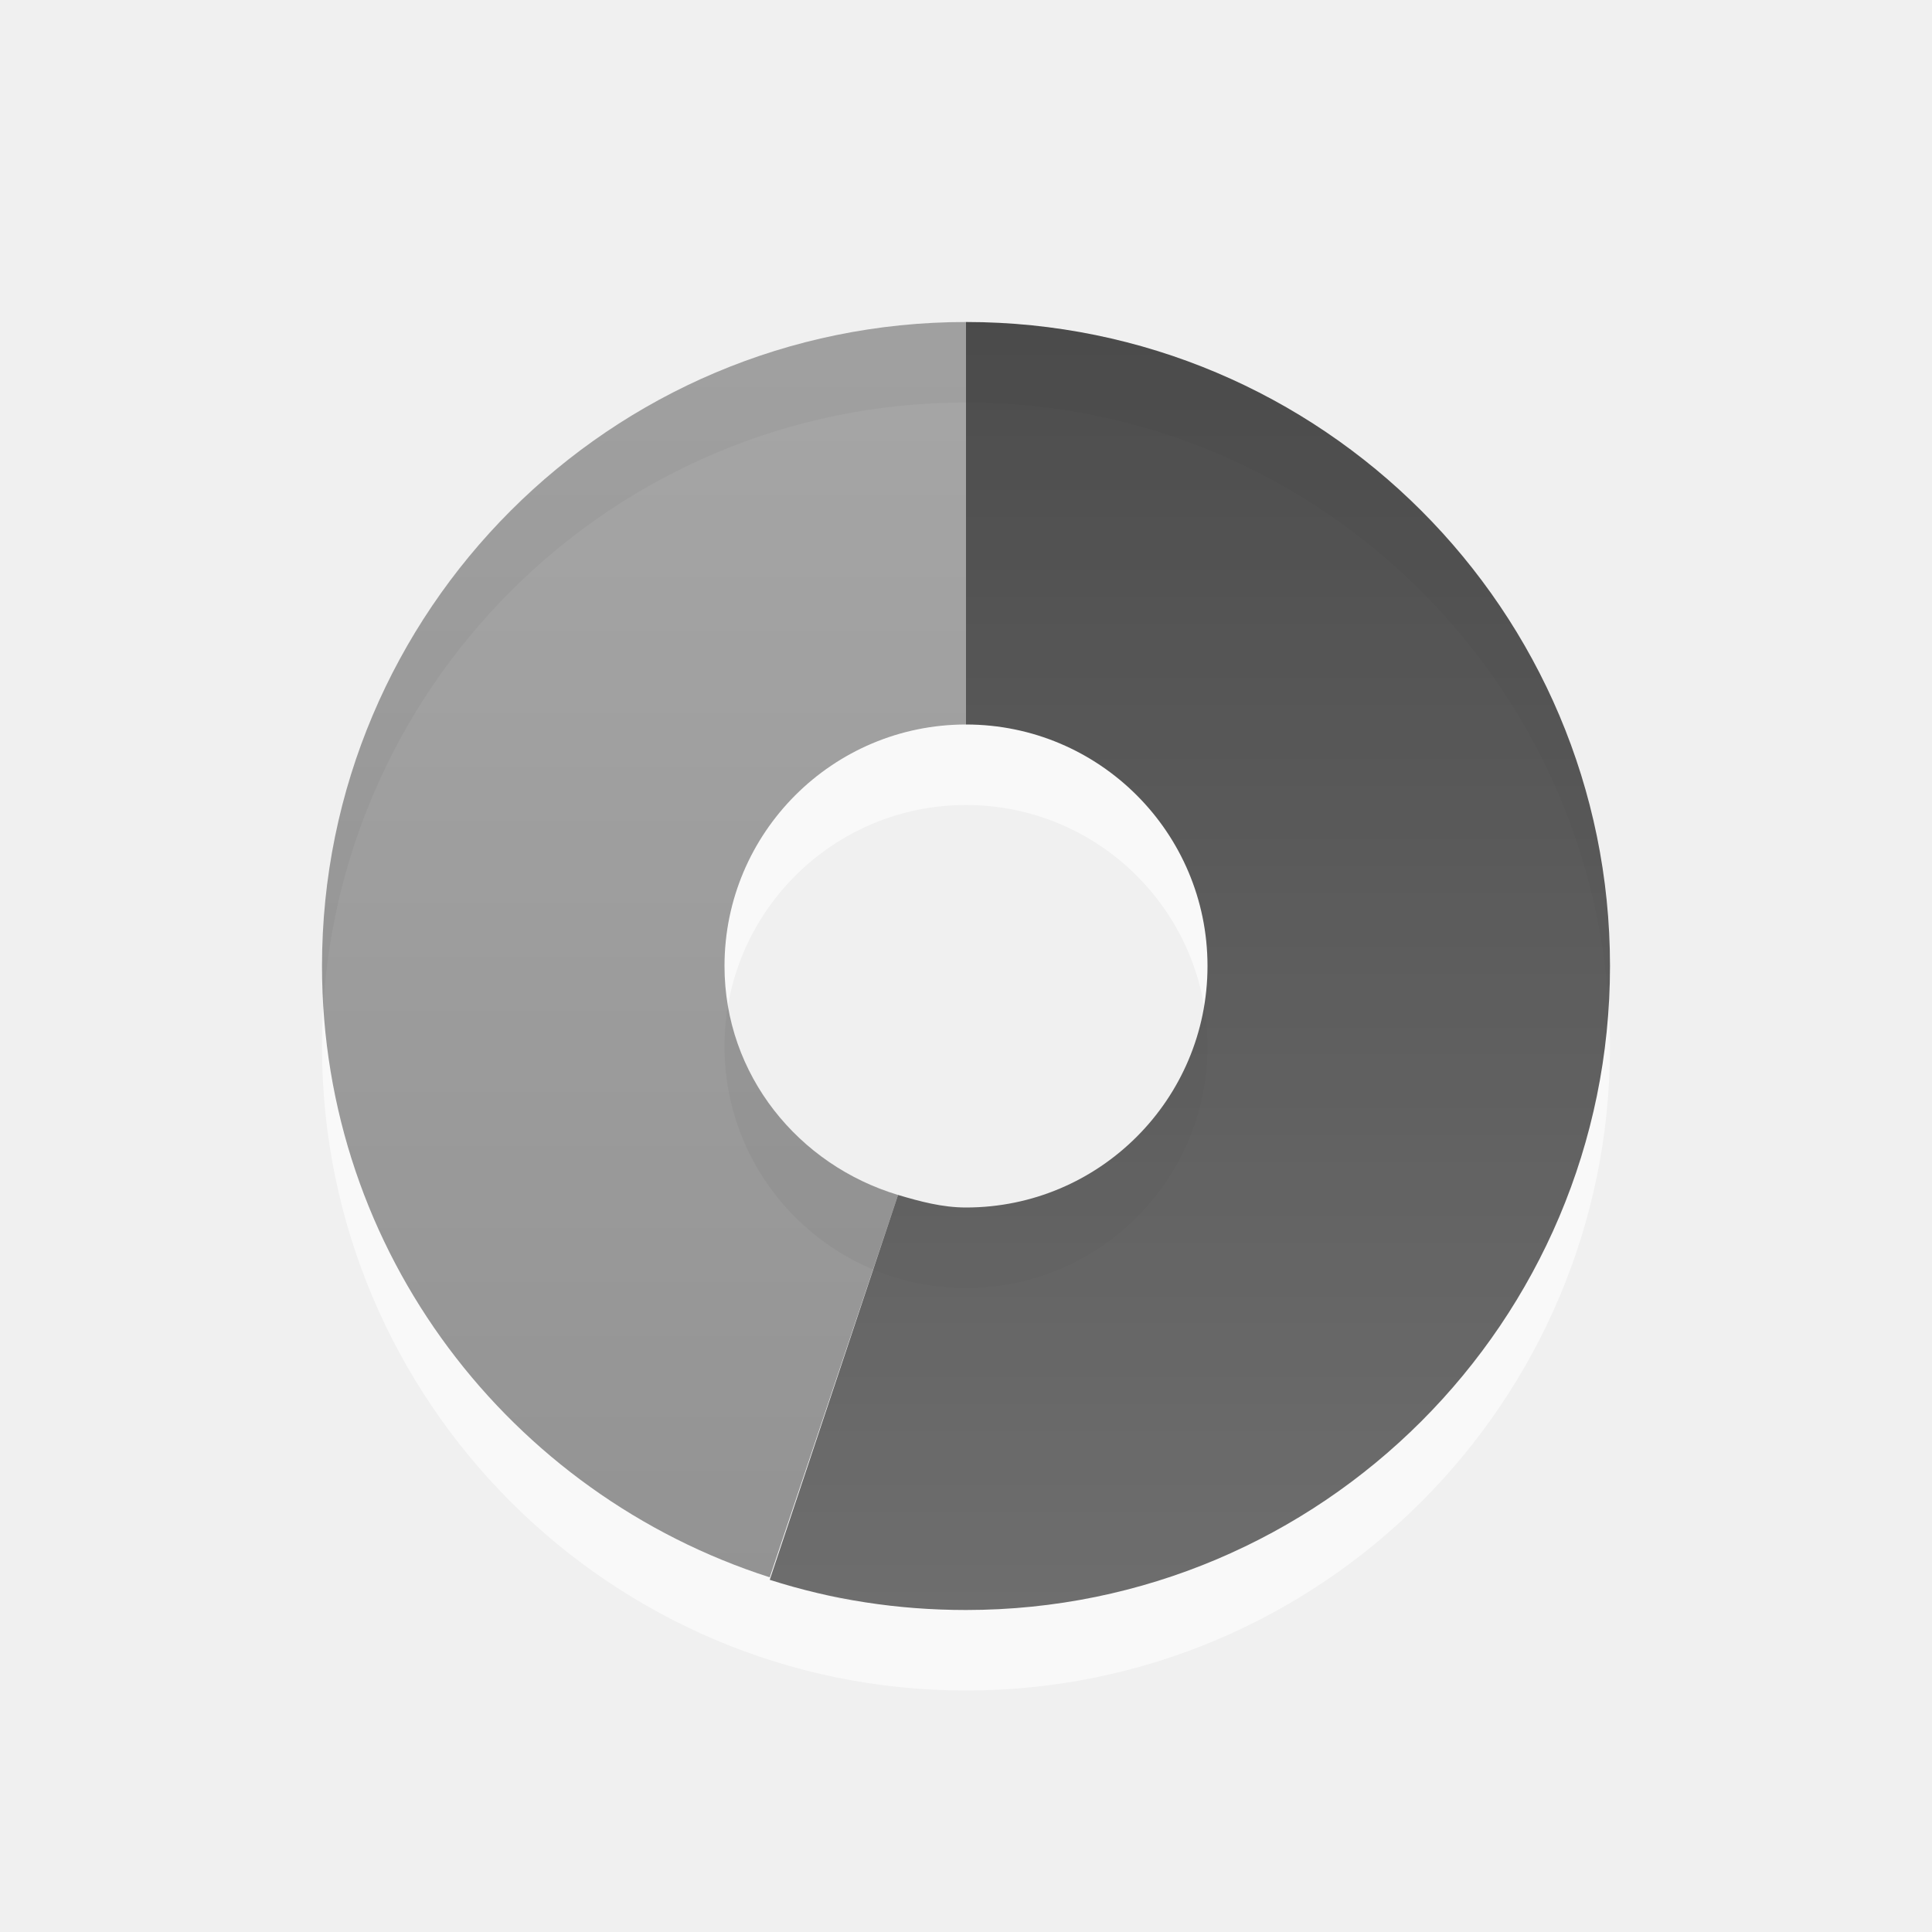
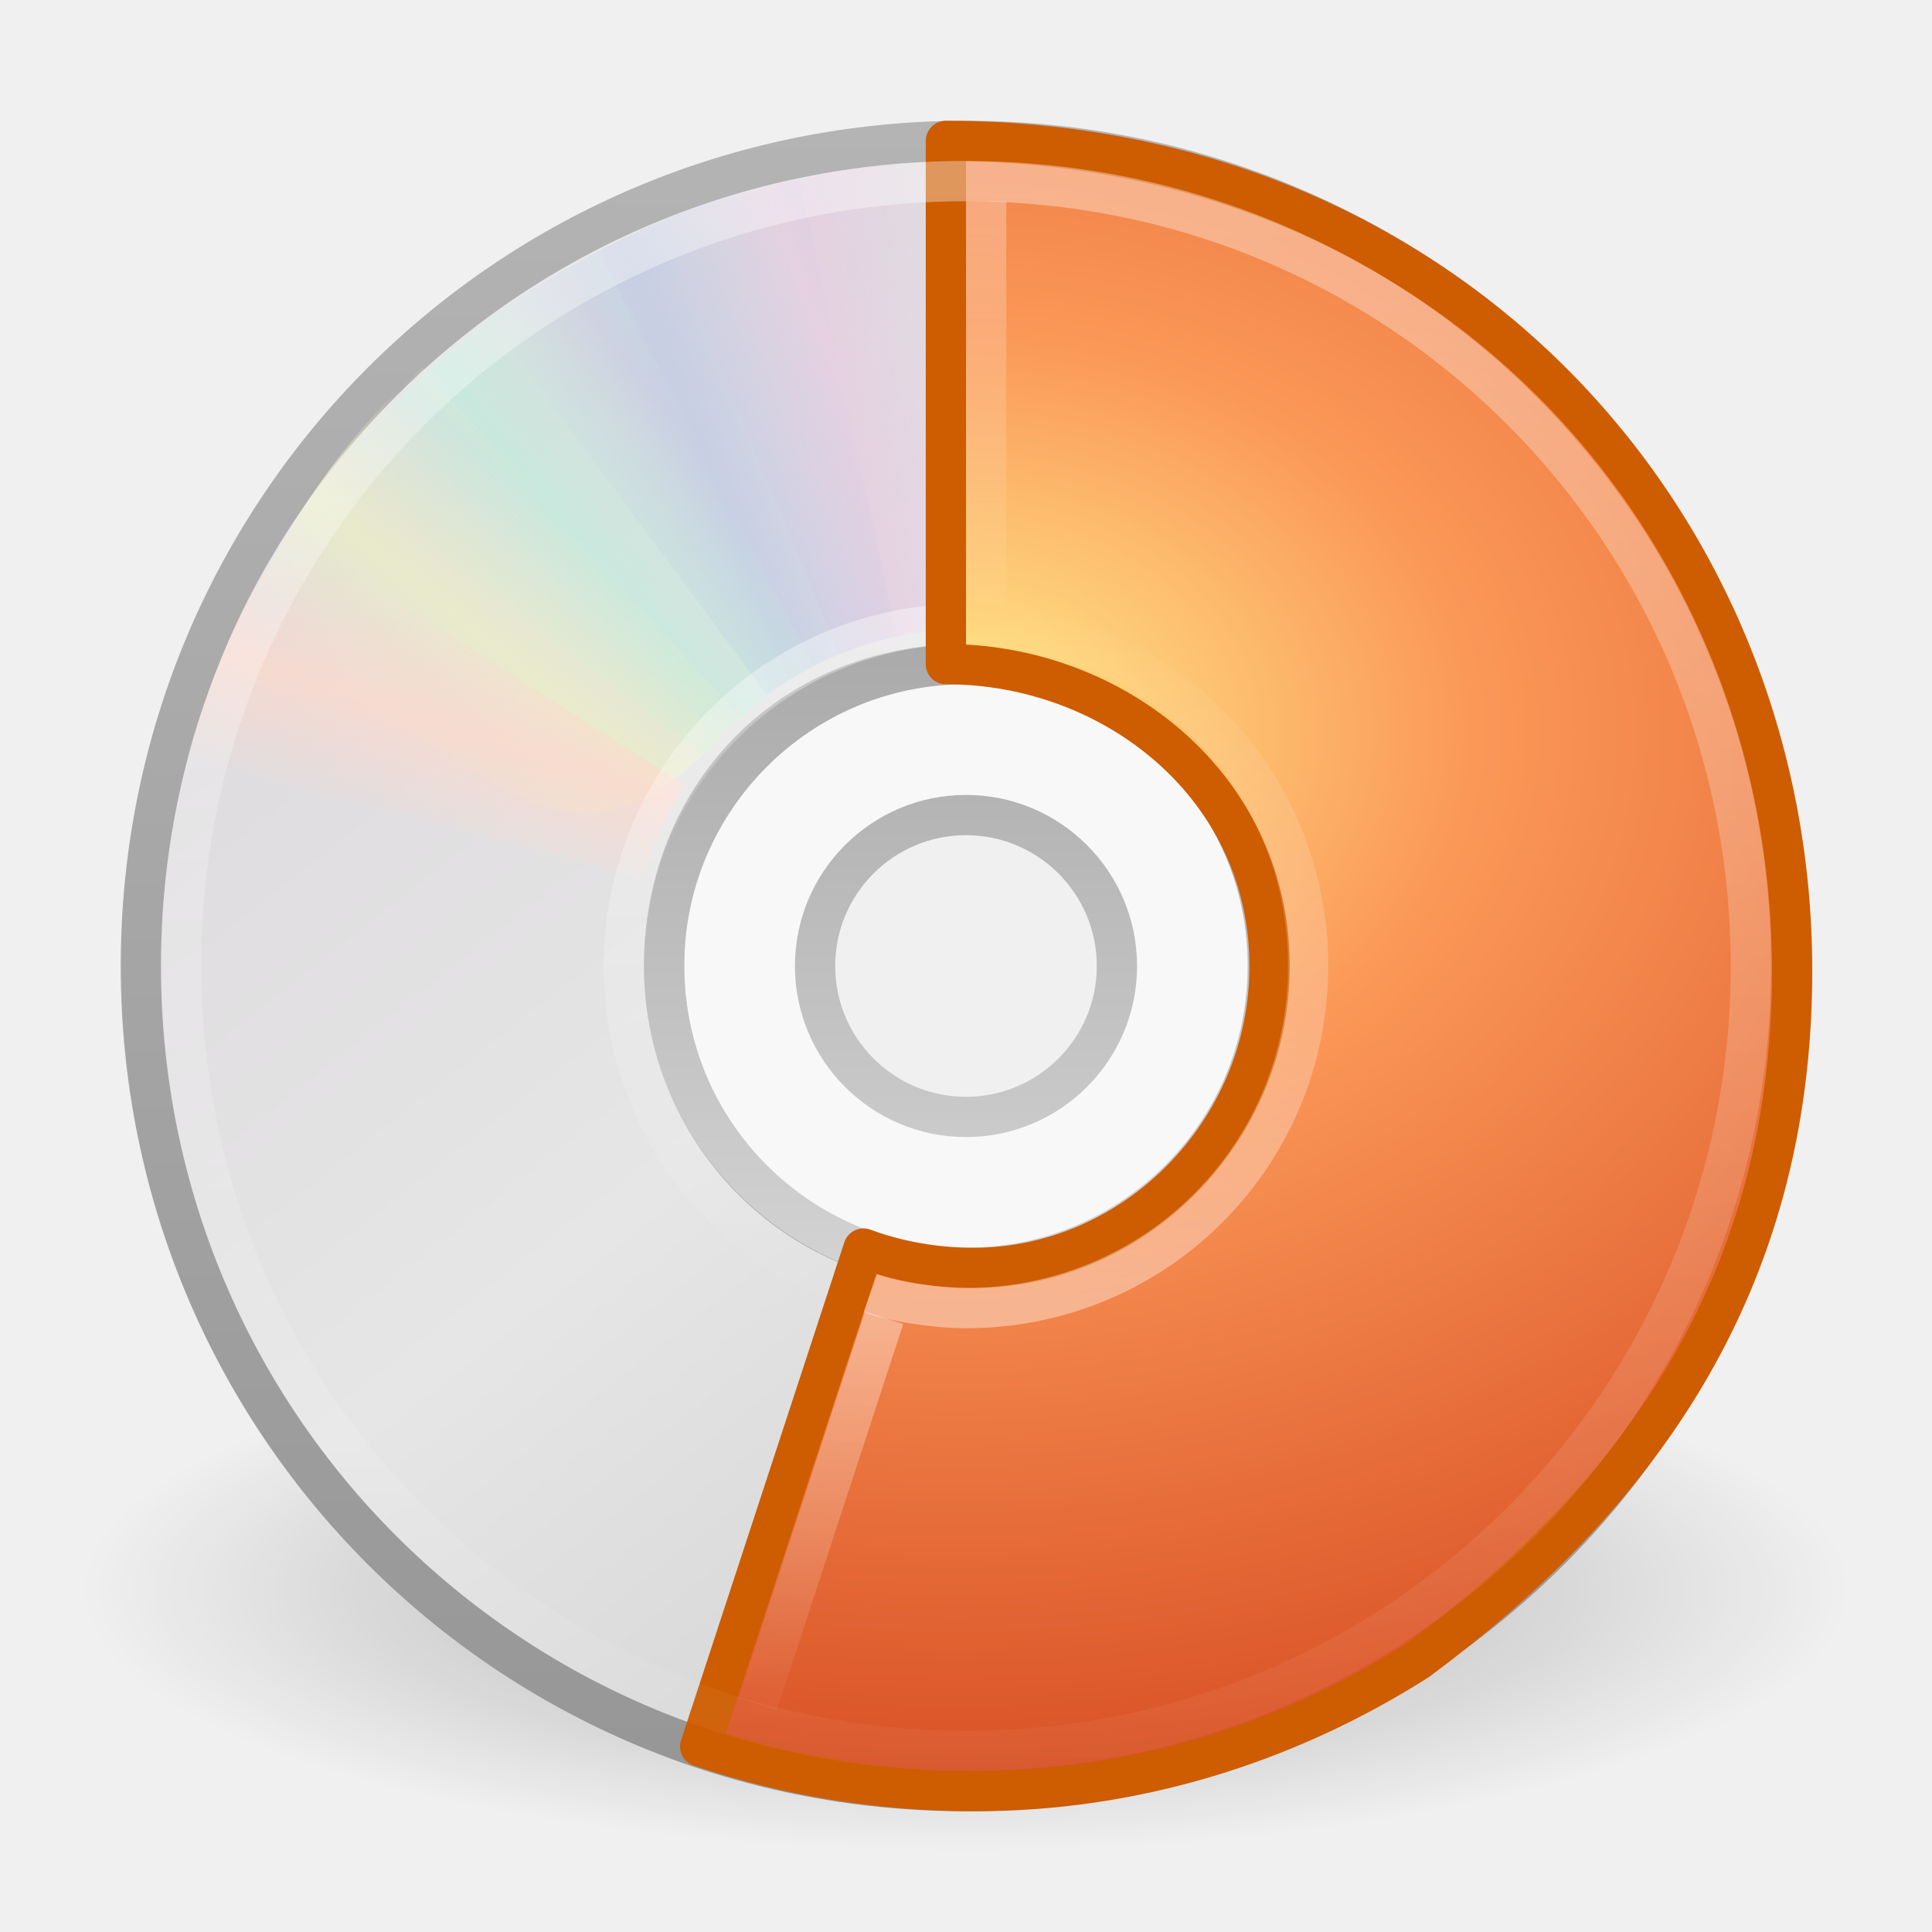
- <svg xmlns="http://www.w3.org/2000/svg" xmlns:xlink="http://www.w3.org/1999/xlink" version="1.0" width="24" height="24" id="svg2">
-   <defs id="defs4">
-     <linearGradient id="linearGradient3587-6-5">
-       <stop id="stop3589-9-2" style="stop-color:#000000;stop-opacity:1" offset="0" />
-       <stop id="stop3591-7-4" style="stop-color:#363636;stop-opacity:1" offset="1" />
+ <svg xmlns="http://www.w3.org/2000/svg" xmlns:xlink="http://www.w3.org/1999/xlink" version="1.0" width="48" height="48" id="svg2531">
+   <defs id="defs2533">
+     <linearGradient id="linearGradient23419">
+       <stop id="stop23421" style="stop-color:#000000;stop-opacity:1" offset="0" />
+       <stop id="stop23423" style="stop-color:#000000;stop-opacity:0" offset="1" />
    </linearGradient>
-     <linearGradient x1="15.669" y1="-2.622" x2="15.669" y2="11.969" id="linearGradient2399" xlink:href="#linearGradient3587-6-5" gradientUnits="userSpaceOnUse" gradientTransform="matrix(0.9302326,0,0,1.235955,-10.57597,6.1536)" />
-     <linearGradient x1="35.008" y1="23.179" x2="35.008" y2="4.995" id="linearGradient2402" xlink:href="#linearGradient3587-6-5" gradientUnits="userSpaceOnUse" gradientTransform="translate(-24.78571,-2.035714)" />
-     <linearGradient x1="15.669" y1="-2.622" x2="15.669" y2="11.969" id="linearGradient2449" xlink:href="#linearGradient3587-6-5" gradientUnits="userSpaceOnUse" gradientTransform="matrix(0.9302326,0,0,1.235955,-10.57597,6.1536)" />
-     <linearGradient x1="35.008" y1="23.179" x2="35.008" y2="4.995" id="linearGradient2460" xlink:href="#linearGradient3587-6-5" gradientUnits="userSpaceOnUse" gradientTransform="translate(-24.78571,-2.035714)" />
-     <linearGradient x1="15.669" y1="-2.622" x2="15.669" y2="11.969" id="linearGradient2420" xlink:href="#linearGradient3587-6-5" gradientUnits="userSpaceOnUse" gradientTransform="matrix(0.9302326,0,0,1.235955,-29.0338,-0.5632672)" />
-     <linearGradient x1="35.008" y1="23.179" x2="35.008" y2="4.995" id="linearGradient2423" xlink:href="#linearGradient3587-6-5" gradientUnits="userSpaceOnUse" gradientTransform="translate(-43.24355,-8.752581)" />
-     <linearGradient x1="35.008" y1="23.179" x2="35.008" y2="4.995" id="linearGradient2430" xlink:href="#linearGradient3587-6-5" gradientUnits="userSpaceOnUse" gradientTransform="translate(-43.24355,-8.752581)" />
-     <linearGradient x1="15.669" y1="-2.622" x2="15.669" y2="11.969" id="linearGradient2432" xlink:href="#linearGradient3587-6-5" gradientUnits="userSpaceOnUse" gradientTransform="matrix(0.9302326,0,0,1.235955,-29.0338,-0.5632672)" />
-     <linearGradient x1="15.669" y1="-2.622" x2="15.669" y2="11.969" id="linearGradient2435" xlink:href="#linearGradient3587-6-5" gradientUnits="userSpaceOnUse" gradientTransform="matrix(-0.9302326,0,0,-1.235955,16.11814,11.12953)" />
-     <linearGradient x1="35.008" y1="23.179" x2="35.008" y2="4.995" id="linearGradient2438" xlink:href="#linearGradient3587-6-5" gradientUnits="userSpaceOnUse" gradientTransform="matrix(-1,0,0,-1,30.32788,19.31885)" />
-     <linearGradient x1="35.008" y1="23.179" x2="35.008" y2="4.995" id="linearGradient2452" xlink:href="#linearGradient3587-6-5" gradientUnits="userSpaceOnUse" gradientTransform="matrix(-1,0,0,-1,30.32788,19.31885)" />
-     <linearGradient x1="15.669" y1="-2.622" x2="15.669" y2="11.969" id="linearGradient2454" xlink:href="#linearGradient3587-6-5" gradientUnits="userSpaceOnUse" gradientTransform="matrix(-0.9302326,0,0,-1.235955,16.11814,11.12953)" />
-     <linearGradient x1="15.669" y1="-2.622" x2="15.669" y2="11.969" id="linearGradient2457" xlink:href="#linearGradient3587-6-5" gradientUnits="userSpaceOnUse" gradientTransform="matrix(-0.9302326,0,0,-1.235955,34.57597,17.8464)" />
-     <linearGradient x1="35.008" y1="23.179" x2="35.008" y2="4.995" id="linearGradient2461" xlink:href="#linearGradient3587-6-5" gradientUnits="userSpaceOnUse" gradientTransform="matrix(-1,0,0,-1,48.78572,26.03571)" />
-     <linearGradient x1="35.008" y1="23.179" x2="35.008" y2="4.995" id="linearGradient2463" xlink:href="#linearGradient3587-6-5" gradientUnits="userSpaceOnUse" gradientTransform="translate(-24.78571,-2.035714)" />
-     <linearGradient x1="15.669" y1="-2.622" x2="15.669" y2="11.969" id="linearGradient2465" xlink:href="#linearGradient3587-6-5" gradientUnits="userSpaceOnUse" gradientTransform="matrix(0.9302326,0,0,1.235955,-10.57597,6.1536)" />
-     <linearGradient x1="15.669" y1="-2.622" x2="15.669" y2="11.969" id="linearGradient2468" xlink:href="#linearGradient3587-6-5" gradientUnits="userSpaceOnUse" gradientTransform="matrix(0.9302326,0,0,1.235955,-10.57597,6.1536)" />
-     <linearGradient x1="35.008" y1="23.179" x2="35.008" y2="4.995" id="linearGradient2471" xlink:href="#linearGradient3587-6-5" gradientUnits="userSpaceOnUse" gradientTransform="translate(-24.78571,-2.035714)" />
+     <radialGradient cx="23.335" cy="41.636" r="22.627" fx="23.335" fy="41.636" id="radialGradient2464" xlink:href="#linearGradient23419" gradientUnits="userSpaceOnUse" gradientTransform="matrix(0.9722718,0,0,0.2872354,1.312499,27.54052)" />
+     <linearGradient id="linearGradient3772">
+       <stop id="stop3774" style="stop-color:#b4b4b4;stop-opacity:1" offset="0" />
+       <stop id="stop3776" style="stop-color:#969696;stop-opacity:1" offset="1" />
+     </linearGradient>
+     <linearGradient x1="-21.916" y1="3" x2="-21.916" y2="45.033" id="linearGradient2461" xlink:href="#linearGradient3772" gradientUnits="userSpaceOnUse" gradientTransform="translate(50.26506,0)" />
+     <linearGradient x1="12.274" y1="32.416" x2="35.391" y2="14.203" id="linearGradient3263" gradientUnits="userSpaceOnUse">
+       <stop id="stop3265" style="stop-color:#dedbde;stop-opacity:1" offset="0" />
+       <stop id="stop3267" style="stop-color:#e6e6e6;stop-opacity:1" offset="0.5" />
+       <stop id="stop3269" style="stop-color:#d2d2d2;stop-opacity:1" offset="1" />
+     </linearGradient>
+     <linearGradient x1="12.274" y1="32.416" x2="35.391" y2="14.203" id="linearGradient2459" xlink:href="#linearGradient3263" gradientUnits="userSpaceOnUse" gradientTransform="matrix(0,1.171439,-1.171439,0,51.06024,-4.11454)" />
+     <linearGradient id="linearGradient3428">
+       <stop id="stop3430" style="stop-color:#aaaaaa;stop-opacity:1" offset="0" />
+       <stop id="stop3432" style="stop-color:#d4d4d4;stop-opacity:1" offset="1" />
+     </linearGradient>
+     <linearGradient x1="21.448" y1="15.5" x2="21.448" y2="32.509" id="linearGradient2455" xlink:href="#linearGradient3428" gradientUnits="userSpaceOnUse" gradientTransform="matrix(0.9375,0,0,0.9375,1.5,1.5)" />
+     <linearGradient id="linearGradient3519">
+       <stop id="stop3521" style="stop-color:#fcd9cd;stop-opacity:1" offset="0" />
+       <stop id="stop3523" style="stop-color:#fcd9cd;stop-opacity:0" offset="1" />
+     </linearGradient>
+     <linearGradient x1="10.609" y1="17.886" x2="9.73" y2="20.613" id="linearGradient3354" xlink:href="#linearGradient3519" gradientUnits="userSpaceOnUse" spreadMethod="reflect" />
+     <linearGradient id="linearGradient3511">
+       <stop id="stop3513" style="stop-color:#ebeec7;stop-opacity:1" offset="0" />
+       <stop id="stop3515" style="stop-color:#ebeec7;stop-opacity:0" offset="1" />
+     </linearGradient>
+     <linearGradient x1="12.372" y1="16.188" x2="14.609" y2="13.462" id="linearGradient3352" xlink:href="#linearGradient3511" gradientUnits="userSpaceOnUse" spreadMethod="reflect" />
+     <linearGradient id="linearGradient3503">
+       <stop id="stop3505" style="stop-color:#c4ebdd;stop-opacity:1" offset="0" />
+       <stop id="stop3507" style="stop-color:#c4ebdd;stop-opacity:0" offset="1" />
+     </linearGradient>
+     <linearGradient x1="14.085" y1="13.046" x2="16.994" y2="10.732" id="linearGradient3350" xlink:href="#linearGradient3503" gradientUnits="userSpaceOnUse" spreadMethod="reflect" />
+     <linearGradient id="linearGradient3495">
+       <stop id="stop3497" style="stop-color:#c1cbe4;stop-opacity:1" offset="0" />
+       <stop id="stop3499" style="stop-color:#c1cbe4;stop-opacity:0" offset="1" />
+     </linearGradient>
+     <linearGradient x1="17.495" y1="11.2" x2="21.047" y2="9.796" id="linearGradient3348" xlink:href="#linearGradient3495" gradientUnits="userSpaceOnUse" spreadMethod="reflect" />
+     <linearGradient id="linearGradient3487">
+       <stop id="stop3489" style="stop-color:#e6cde2;stop-opacity:1" offset="0" />
+       <stop id="stop3491" style="stop-color:#e6cde2;stop-opacity:0" offset="1" />
+     </linearGradient>
+     <linearGradient x1="20.58" y1="10.775" x2="24.274" y2="9.862" id="linearGradient3346" xlink:href="#linearGradient3487" gradientUnits="userSpaceOnUse" spreadMethod="reflect" />
+     <linearGradient x1="18.776" y1="4.038" x2="18.203" y2="45.962" id="linearGradient2443" xlink:href="#linearGradient6036" gradientUnits="userSpaceOnUse" gradientTransform="matrix(0.4293444,0,0,0.4293442,13.54675,13.26639)" />
+     <linearGradient id="linearGradient3839">
+       <stop id="stop3841" style="stop-color:#ffed8c;stop-opacity:1" offset="0" />
+       <stop id="stop3843" style="stop-color:#fb9858;stop-opacity:1" offset="0.262" />
+       <stop id="stop3845" style="stop-color:#dc572a;stop-opacity:1" offset="0.661" />
+       <stop id="stop3847" style="stop-color:#9f3110;stop-opacity:1" offset="1" />
+     </linearGradient>
+     <radialGradient cx="8.891" cy="12.123" r="11" fx="8.891" fy="12.123" id="radialGradient2446" xlink:href="#linearGradient3839" gradientUnits="userSpaceOnUse" gradientTransform="matrix(0,3.407672,-4.452847,0,77.72644,-12.12477)" />
+     <linearGradient id="linearGradient3236">
+       <stop id="stop3238" style="stop-color:#ffffff;stop-opacity:1" offset="0" />
+       <stop id="stop3240" style="stop-color:#ffffff;stop-opacity:0" offset="1" />
+     </linearGradient>
+     <linearGradient x1="13.928" y1="-0.096" x2="13.928" y2="48.108" id="linearGradient3242" xlink:href="#linearGradient3236" gradientUnits="userSpaceOnUse" />
+     <linearGradient id="linearGradient6036">
+       <stop id="stop6038" style="stop-color:#ffffff;stop-opacity:1" offset="0" />
+       <stop id="stop6040" style="stop-color:#ffffff;stop-opacity:0" offset="1" />
+     </linearGradient>
+     <linearGradient x1="18.776" y1="4.038" x2="18.203" y2="45.962" id="linearGradient2445" xlink:href="#linearGradient6036" gradientUnits="userSpaceOnUse" gradientTransform="matrix(0.4293444,0,0,-0.4293442,13.54675,34.73361)" />
+     <linearGradient x1="13.928" y1="32.24" x2="13.928" y2="43.407" id="linearGradient2736" xlink:href="#linearGradient3236" gradientUnits="userSpaceOnUse" />
+     <linearGradient x1="13.928" y1="-0.096" x2="13.928" y2="16.402" id="linearGradient2738" xlink:href="#linearGradient3236" gradientUnits="userSpaceOnUse" />
  </defs>
-   <path d="M 12,5 C 7.584,5 4,8.584 4,13 C 4,17.416 7.584,21 12,21 C 16.416,21 20,17.416 20,13 C 20,8.584 16.416,5 12,5 z M 12,10 C 13.656,10 15,11.344 15,13 C 15,14.656 13.656,16 12,16 C 10.344,16 9,14.656 9,13 C 9,11.344 10.344,10 12,10 z" id="path3229" style="opacity:0.6;fill:#ffffff;fill-opacity:1;fill-rule:evenodd;stroke:none;stroke-width:1;stroke-linecap:butt;stroke-linejoin:miter;marker:none;marker-start:none;marker-mid:none;marker-end:none;stroke-miterlimit:4;stroke-dasharray:none;stroke-dashoffset:0;stroke-opacity:1;visibility:visible;display:inline;overflow:visible;enable-background:accumulate" />
-   <path d="M 12,4 C 7.584,4 4,7.584 4,12 C 4,15.564 6.34,18.56 9.562,19.594 L 11.156,14.844 C 9.921,14.473 9,13.356 9,12 C 9,10.344 10.344,9 12,9 L 12,4 z M 9.906,19.719 C 10.163,19.788 10.422,19.862 10.688,19.906 C 10.42,19.863 10.164,19.789 9.906,19.719 z M 10.812,19.906 C 11.2,19.964 11.596,20 12,20 C 11.595,20 11.2,19.963 10.812,19.906 z" id="path3170" style="opacity:0.42;fill:url(#linearGradient2471);fill-opacity:1;fill-rule:evenodd;stroke:none;stroke-width:1;stroke-linecap:butt;stroke-linejoin:miter;marker:none;marker-start:none;marker-mid:none;marker-end:none;stroke-miterlimit:4;stroke-dasharray:none;stroke-dashoffset:0;stroke-opacity:1;visibility:visible;display:inline;overflow:visible;enable-background:accumulate" />
-   <path d="M 12,4 L 12,9 C 13.656,9 15,10.344 15,12 C 15,13.656 13.656,15 12,15 C 11.704,15 11.426,14.924 11.156,14.844 L 9.562,19.625 C 10.333,19.872 11.148,20 12,20 C 16.416,20 20,16.416 20,12 C 20,7.584 16.416,4 12,4 z" id="path3288" style="opacity:0.7;fill:url(#linearGradient2468);fill-opacity:1;fill-rule:nonzero;stroke:none;stroke-width:1;stroke-linecap:butt;stroke-linejoin:miter;marker:none;marker-start:none;marker-mid:none;marker-end:none;stroke-miterlimit:4;stroke-dasharray:none;stroke-dashoffset:0;stroke-opacity:1;visibility:visible;display:inline;overflow:visible;enable-background:accumulate" />
+   <g id="layer1">
+     <path d="M 46,39.5 C 46.001,43.09 36.151,46 24,46 C 11.849,46 1.999,43.09 2,39.5 C 1.999,35.91 11.849,33 24,33 C 36.151,33 46.001,35.91 46,39.5 L 46,39.5 z" id="path23417" style="opacity:0.3;fill:url(#radialGradient2464);fill-opacity:1;fill-rule:evenodd;stroke:none;stroke-width:2;marker:none;visibility:visible;display:inline;overflow:visible" />
+     <path d="M 44.5,24 C 44.5,12.637 35.363,3.5 24,3.5 C 12.637,3.5 3.5,12.637 3.5,24 C 3.5,35.363 12.637,44.5 24,44.5 C 35.363,44.5 44.5,35.363 44.5,24 z M 31.5,24 C 31.5,28.128 28.211,31.5 24,31.5 C 19.707,31.5 16.5,28.045 16.5,24 C 16.5,19.873 19.541,16.5 24,16.5 C 28.459,16.5 31.5,19.954 31.5,24 z" id="path2781" style="fill:url(#linearGradient2459);fill-rule:nonzero;stroke:url(#linearGradient2461);stroke-width:1;stroke-miterlimit:4;stroke-opacity:1" />
+     <path d="M 24,16 C 19.584,16 16,19.584 16,24 C 16,28.416 19.584,32 24,32 C 28.416,32 32,28.416 32,24 C 32,19.584 28.416,16 24,16 z M 24,20 C 26.208,20 28,21.792 28,24 C 28,26.208 26.208,28 24,28 C 21.792,28 20,26.208 20,24 C 20,21.792 21.792,20 24,20 z" id="path2474" style="opacity:0.5;fill:#ffffff;fill-opacity:1;fill-rule:nonzero;stroke:none;stroke-width:1;marker:none;visibility:visible;display:inline;overflow:visible;enable-background:accumulate" />
+     <path d="M 24,16.5 C 19.86,16.5 16.5,19.86 16.5,24 C 16.5,28.14 19.86,31.5 24,31.5 C 28.14,31.5 31.5,28.14 31.5,24 C 31.5,19.86 28.14,16.5 24,16.5 z M 24,20.25 C 26.07,20.25 27.75,21.93 27.75,24 C 27.75,26.07 26.07,27.75 24,27.75 C 21.93,27.75 20.25,26.07 20.25,24 C 20.25,21.93 21.93,20.25 24,20.25 z" id="path3418" style="fill:none;stroke:url(#linearGradient2455);stroke-width:1;stroke-linecap:butt;stroke-linejoin:round;marker:none;stroke-miterlimit:4;stroke-dasharray:none;stroke-dashoffset:0;stroke-opacity:1;visibility:visible;display:inline;overflow:visible;enable-background:accumulate" />
+     <g id="g3527">
+       <path d="M 15.857,5.731 L 20.625,16.344 C 21.66,15.885 22.795,15.625 24,15.625 C 24.032,15.625 24.062,15.625 24.094,15.625 L 24.108,4.005 C 21.166,3.934 18.565,4.662 15.857,5.731 L 15.857,5.731 z" transform="matrix(0.9996011,2.824295e-2,-2.824295e-2,0.9996011,0.6924114,-0.6708346)" id="path3296" style="opacity:0.8;fill:url(#linearGradient3346);fill-opacity:1;fill-rule:nonzero;stroke:none" />
+       <path d="M 12.121,7.906 L 19.052,17.266 C 19.966,16.596 21.018,16.099 22.195,15.841 C 22.226,15.834 22.255,15.827 22.287,15.821 L 19.857,4.426 C 16.968,4.988 14.538,6.282 12.121,7.906 L 12.121,7.906 z" id="path3308" style="opacity:0.8;fill:url(#linearGradient3348);fill-opacity:1;fill-rule:nonzero;stroke:none" />
+       <path d="M 8.252,11.647 L 17.466,18.802 C 18.175,17.919 19.063,17.166 20.133,16.612 C 20.161,16.598 20.187,16.584 20.216,16.569 L 14.866,6.251 C 12.221,7.541 10.166,9.452 8.252,11.647 z" id="path3310" style="opacity:0.8;fill:url(#linearGradient3350);fill-opacity:1;fill-rule:nonzero;stroke:none" />
+       <path d="M 5.633,16.074 C 12.808,18.316 13.483,23.105 18.41,17.828 L 10.5,9.132 C 8.279,11.063 6.913,13.459 5.633,16.074 z" id="path3312" style="opacity:0.8;fill:url(#linearGradient3352);fill-opacity:1;fill-rule:nonzero;stroke:none" />
+       <path d="M 7.155,13.193 C 5.972,14.945 5.248,16.83 4.63,18.837 L 15.969,21.812 C 16.184,21.049 16.487,20.298 16.938,19.594 C 16.955,19.567 16.982,19.527 17,19.5 L 7.155,13.193 z" id="path3314" style="opacity:0.8;fill:url(#linearGradient3354);fill-opacity:1;fill-rule:nonzero;stroke:none" />
+     </g>
+     <path d="M 24,15.5 C 19.289,15.5 15.5,19.289 15.5,24 C 15.5,28.711 19.289,32.5 24,32.5 C 28.711,32.5 32.5,28.711 32.5,24 C 32.5,19.289 28.711,15.5 24,15.5 L 24,15.5 L 24,15.5 L 24,15.5 z" id="path3281" style="opacity:0.4;fill:none;stroke:url(#linearGradient2443);stroke-width:1;stroke-miterlimit:4;stroke-opacity:1" />
+     <path d="M 23.5,3.5 C 23.5,7.766 23.5,12.175 23.5,16.5 C 27.704,16.5 31.542,19.572 31.542,24.002 C 31.542,28.141 28.16,31.5 24.193,31.5 C 23.226,31.5 22.301,31.333 21.452,31.02 C 21.452,31.02 17.396,43.391 17.396,43.391 C 19.526,44.112 21.815,44.5 24.193,44.5 C 28.13,44.508 31.92,43.35 35.224,41.25 C 40.573,37.271 44.525,32.041 44.525,24.118 C 44.525,13 36,3.5 23.5,3.5 z" id="path2559" style="fill:url(#radialGradient2446);fill-opacity:1;fill-rule:nonzero;stroke:#ce5c00;stroke-width:1;stroke-linecap:round;stroke-linejoin:round;marker:none;marker-start:none;marker-mid:none;marker-end:none;stroke-miterlimit:4;stroke-dasharray:none;stroke-dashoffset:0;stroke-opacity:1;visibility:visible;display:inline;overflow:visible;enable-background:accumulate" />
+     <path d="M 18.824,42.341 L 21.965,32.74" id="path2734" style="opacity:0.4;fill:none;fill-opacity:1;fill-rule:evenodd;stroke:url(#linearGradient2736);stroke-width:1px;stroke-linecap:butt;stroke-linejoin:miter;stroke-opacity:1" />
+     <path d="M 24.5,5 L 24.5,15" id="path2732" style="opacity:0.4;fill:none;fill-opacity:1;fill-rule:evenodd;stroke:url(#linearGradient2738);stroke-width:1px;stroke-linecap:butt;stroke-linejoin:miter;stroke-opacity:1" />
+     <path d="M 24,4.5 C 13.191,4.5 4.5,13.191 4.5,24 C 4.5,34.809 13.191,43.5 24,43.5 C 34.809,43.5 43.5,34.809 43.5,24 C 43.5,13.191 34.809,4.5 24,4.5 L 24,4.5 L 24,4.5 z" id="path2561" style="opacity:0.4;fill:none;fill-opacity:1;fill-rule:evenodd;stroke:url(#linearGradient3242);stroke-width:1px;stroke-linecap:butt;stroke-linejoin:miter;stroke-opacity:1" />
+     <path d="M 24,15.5 C 28.711,15.5 32.5,19.289 32.5,24 C 32.5,28.711 28.711,32.5 24,32.5 L 24,32.5 L 24,32.5 L 24,32.5 C 23.317,32.5 22.302,32.367 21.626,32.129" id="path2443" style="opacity:0.4;fill:none;stroke:url(#linearGradient2445);stroke-width:1;stroke-miterlimit:4;stroke-opacity:1" />
+   </g>
</svg>
